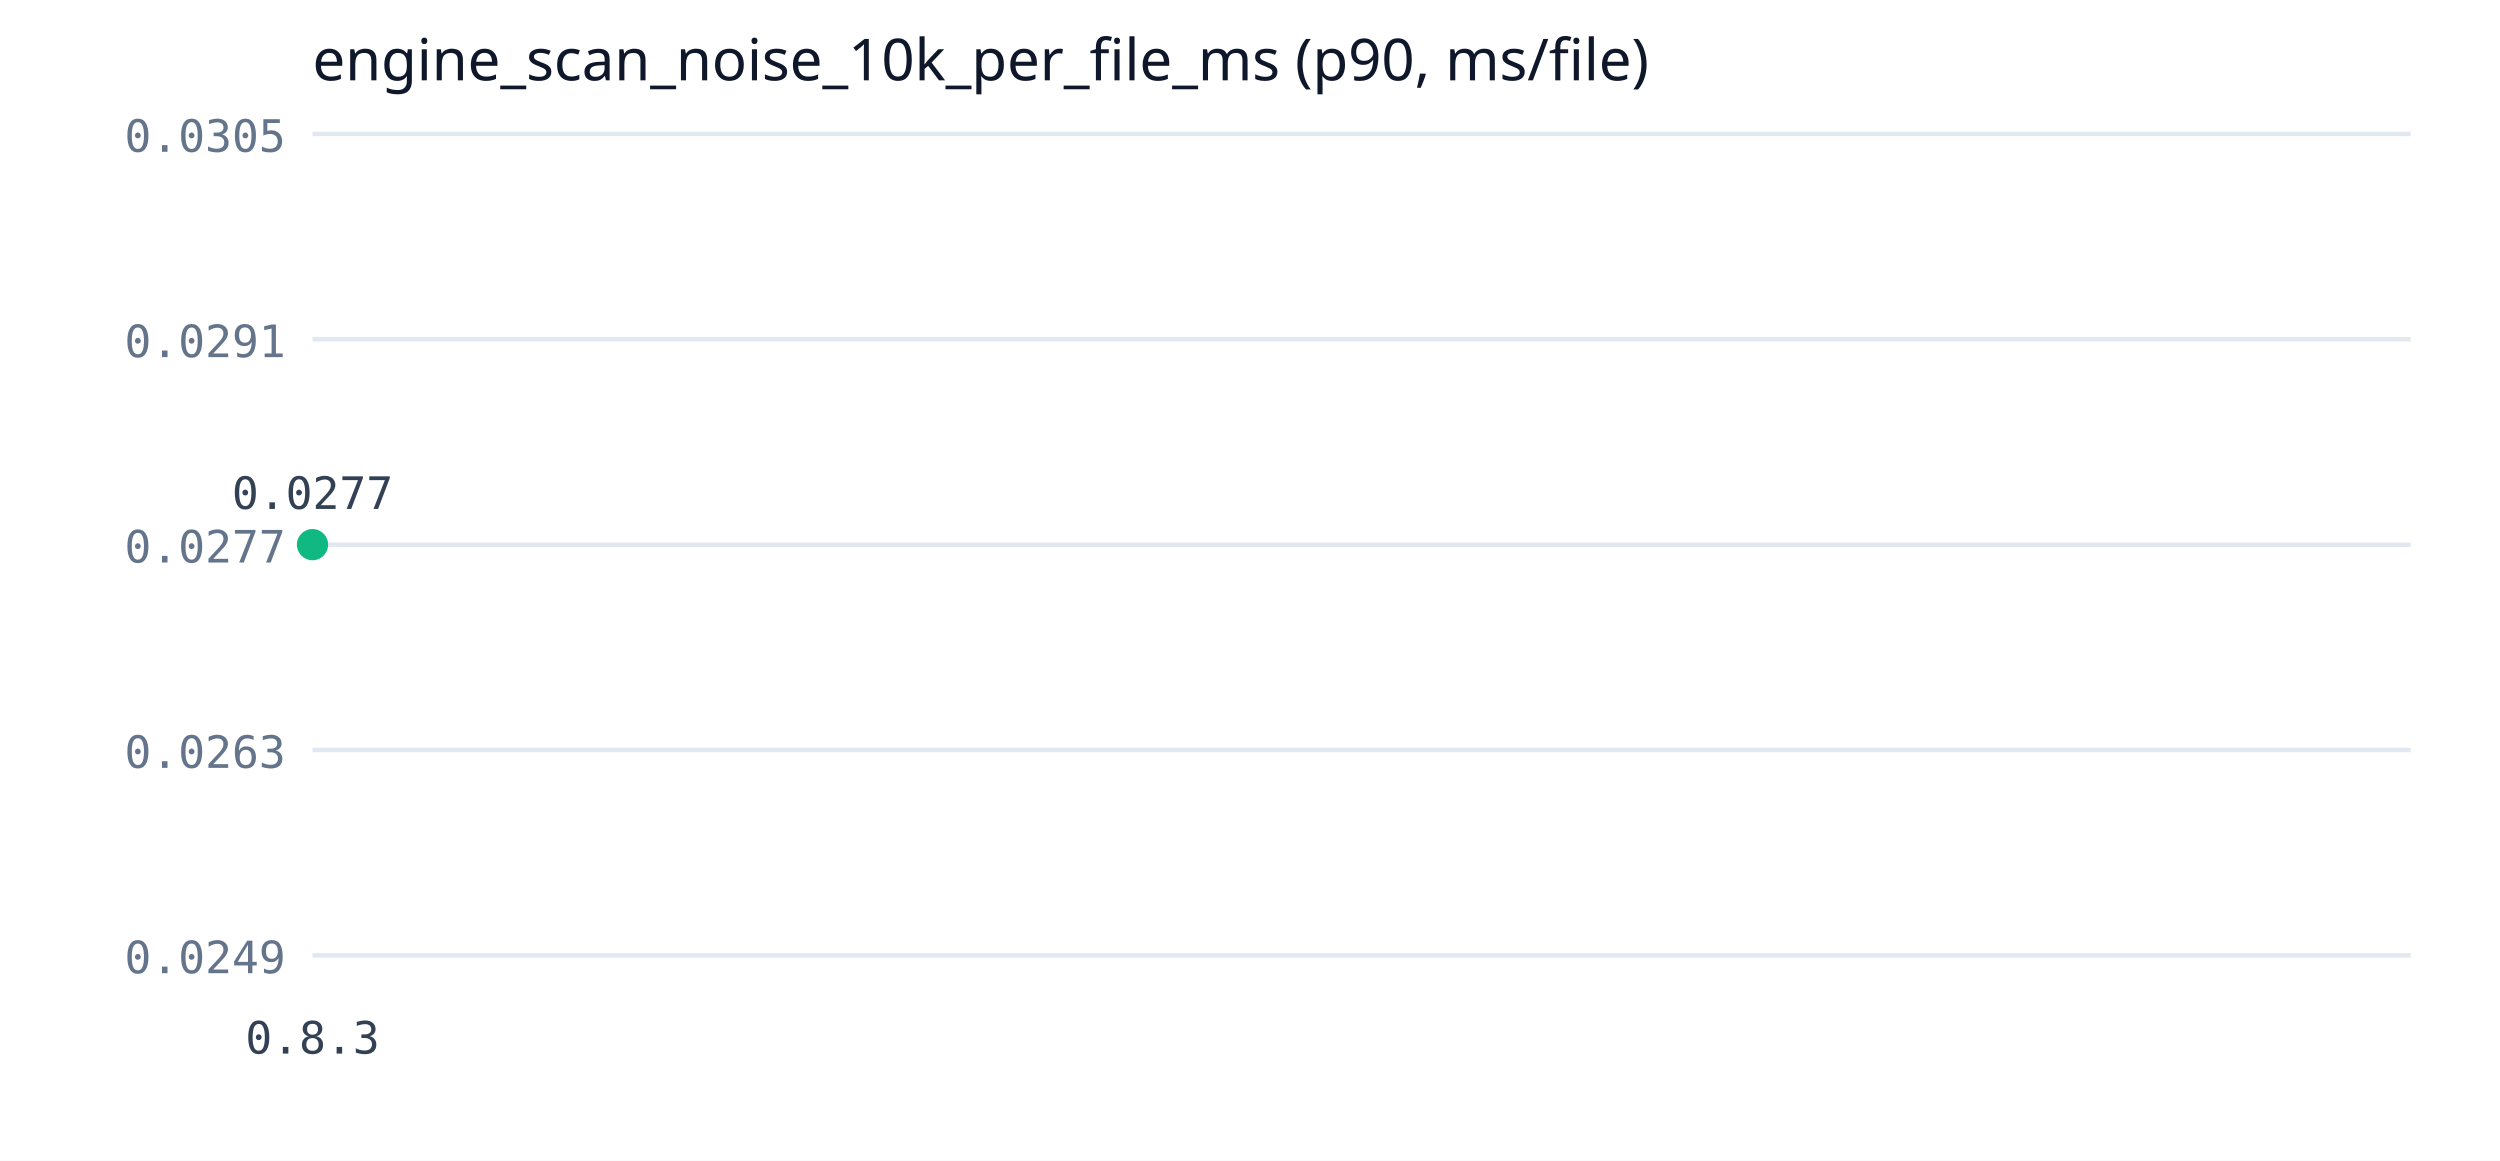
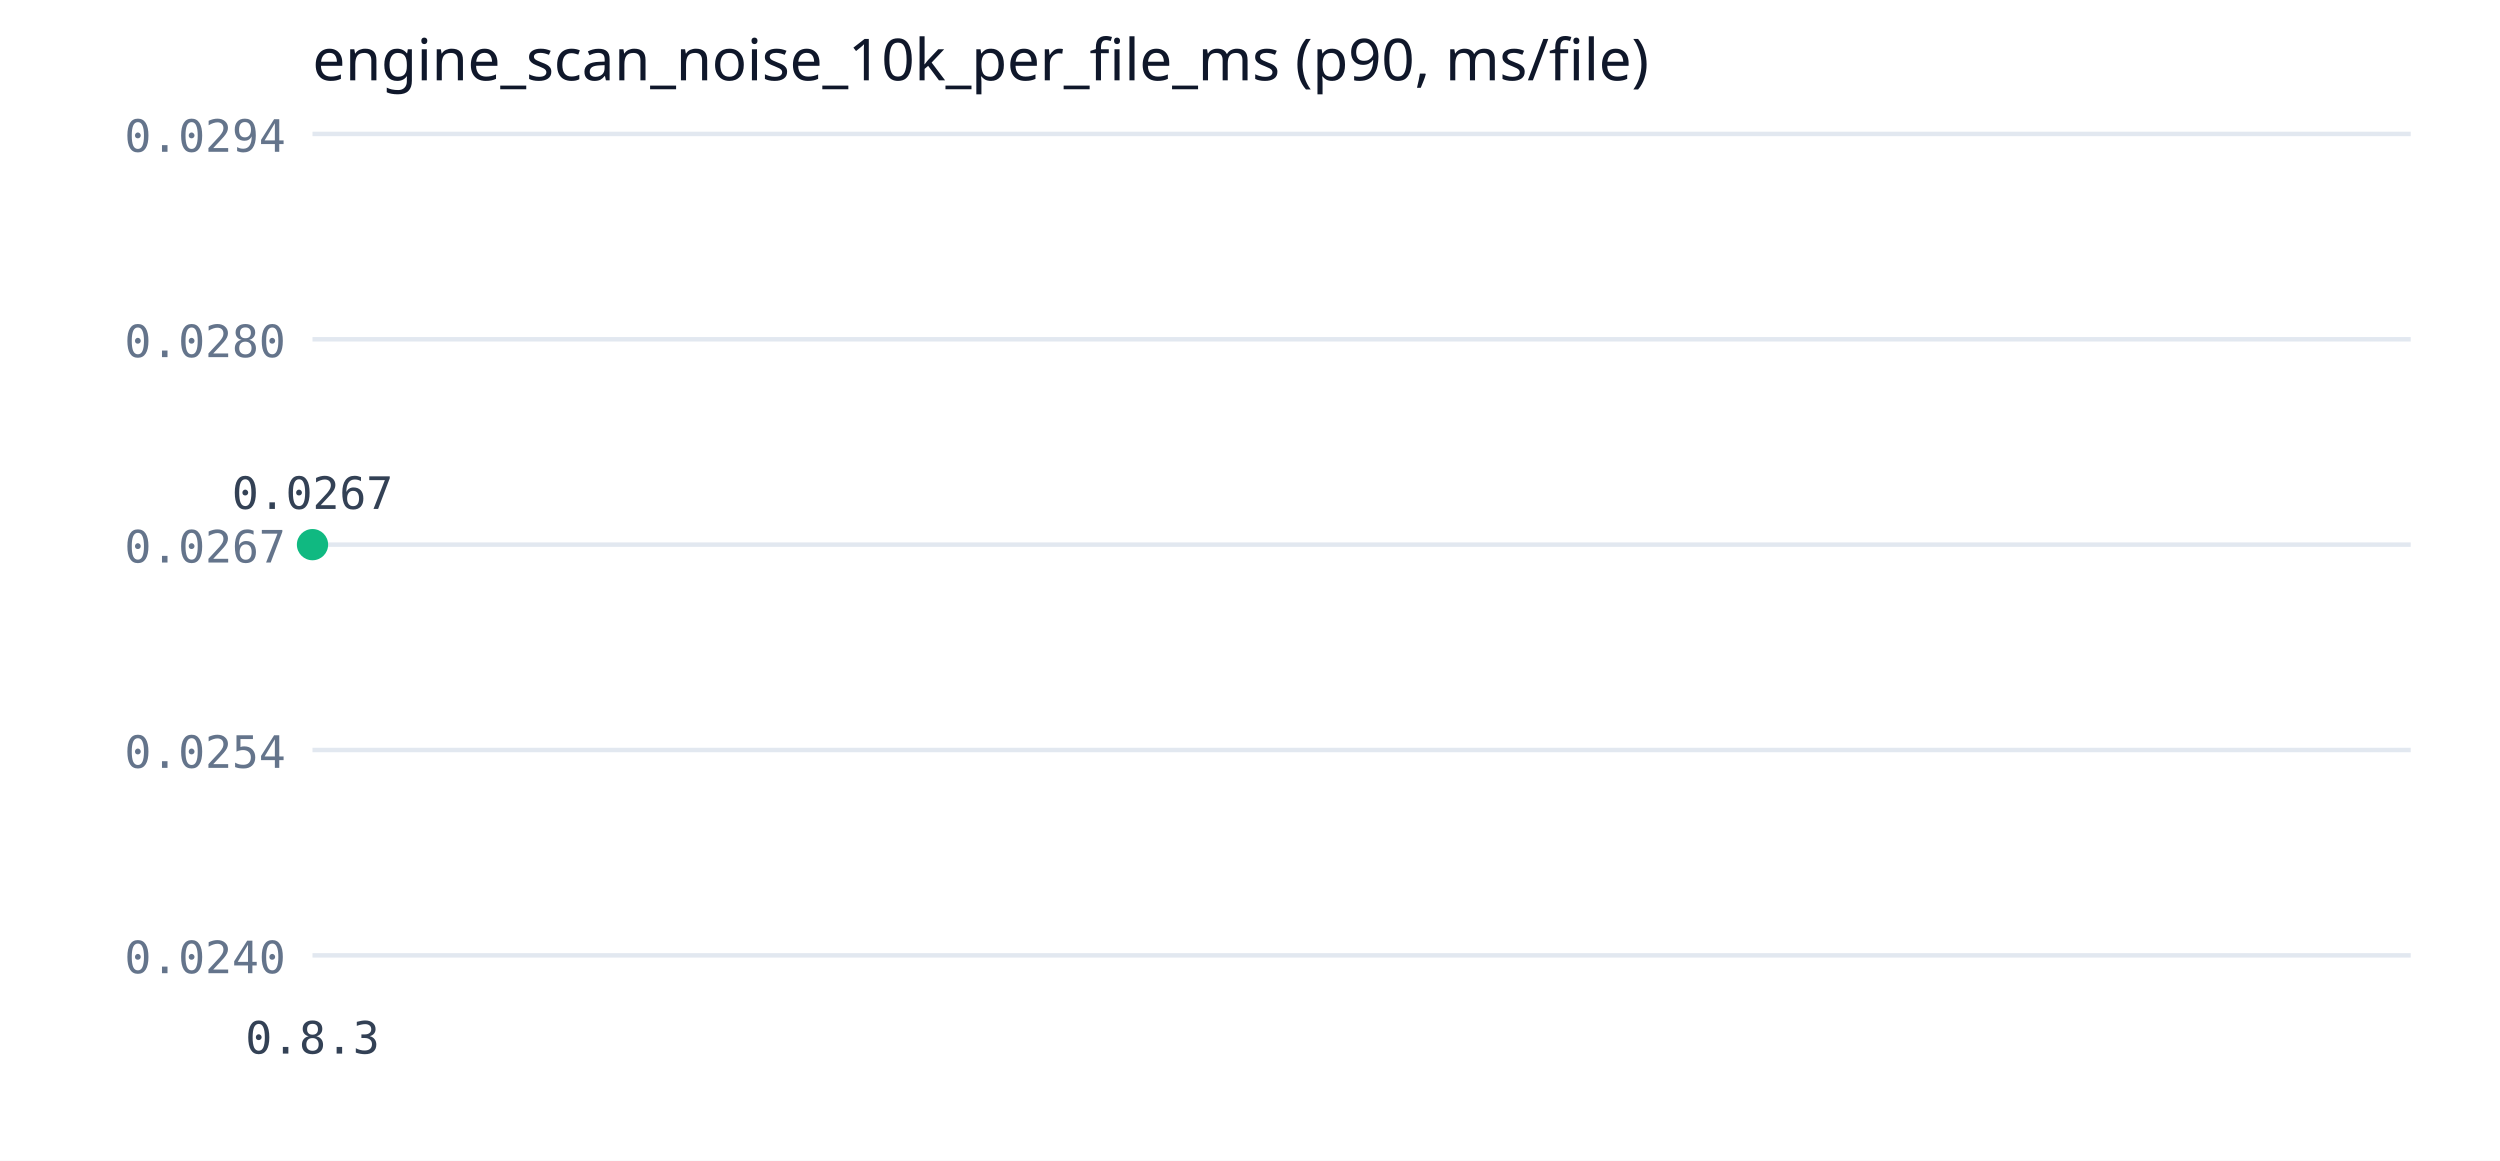
<svg xmlns="http://www.w3.org/2000/svg" width="560" height="260" viewBox="0 0 560 260">
  <rect width="560" height="260" fill="#ffffff" />
  <text x="70" y="18" font-family="Segoe UI" font-size="13" fill="#0f172a">engine_scan_noise_10k_per_file_ms (p90, ms/file)</text>
  <line x1="70" y1="214" x2="540" y2="214" stroke="#e2e8f0" stroke-width="1" />
-   <text x="64" y="218" font-family="Consolas" font-size="10" fill="#64748b" text-anchor="end">0.0249</text>
+   <text x="64" y="218" font-family="Consolas" font-size="10" fill="#64748b" text-anchor="end">0.0240</text>
  <line x1="70" y1="168" x2="540" y2="168" stroke="#e2e8f0" stroke-width="1" />
-   <text x="64" y="172" font-family="Consolas" font-size="10" fill="#64748b" text-anchor="end">0.0263</text>
+   <text x="64" y="172" font-family="Consolas" font-size="10" fill="#64748b" text-anchor="end">0.0254</text>
  <line x1="70" y1="122" x2="540" y2="122" stroke="#e2e8f0" stroke-width="1" />
-   <text x="64" y="126" font-family="Consolas" font-size="10" fill="#64748b" text-anchor="end">0.0277</text>
+   <text x="64" y="126" font-family="Consolas" font-size="10" fill="#64748b" text-anchor="end">0.0267</text>
  <line x1="70" y1="76" x2="540" y2="76" stroke="#e2e8f0" stroke-width="1" />
-   <text x="64" y="80" font-family="Consolas" font-size="10" fill="#64748b" text-anchor="end">0.0291</text>
+   <text x="64" y="80" font-family="Consolas" font-size="10" fill="#64748b" text-anchor="end">0.0280</text>
  <line x1="70" y1="30" x2="540" y2="30" stroke="#e2e8f0" stroke-width="1" />
-   <text x="64" y="34" font-family="Consolas" font-size="10" fill="#64748b" text-anchor="end">0.0305</text>
+   <text x="64" y="34" font-family="Consolas" font-size="10" fill="#64748b" text-anchor="end">0.0294</text>
  <polyline points="70,122" fill="none" stroke="#10b981" stroke-width="2" />
  <circle cx="70" cy="122" r="3.5" fill="#10b981" />
-   <text x="70" y="114" font-family="Consolas" font-size="10" fill="#334155" text-anchor="middle">0.0277</text>
+   <text x="70" y="114" font-family="Consolas" font-size="10" fill="#334155" text-anchor="middle">0.0267</text>
  <text x="70" y="236" font-family="Consolas" font-size="10" fill="#334155" text-anchor="middle">0.8.3</text>
</svg>
